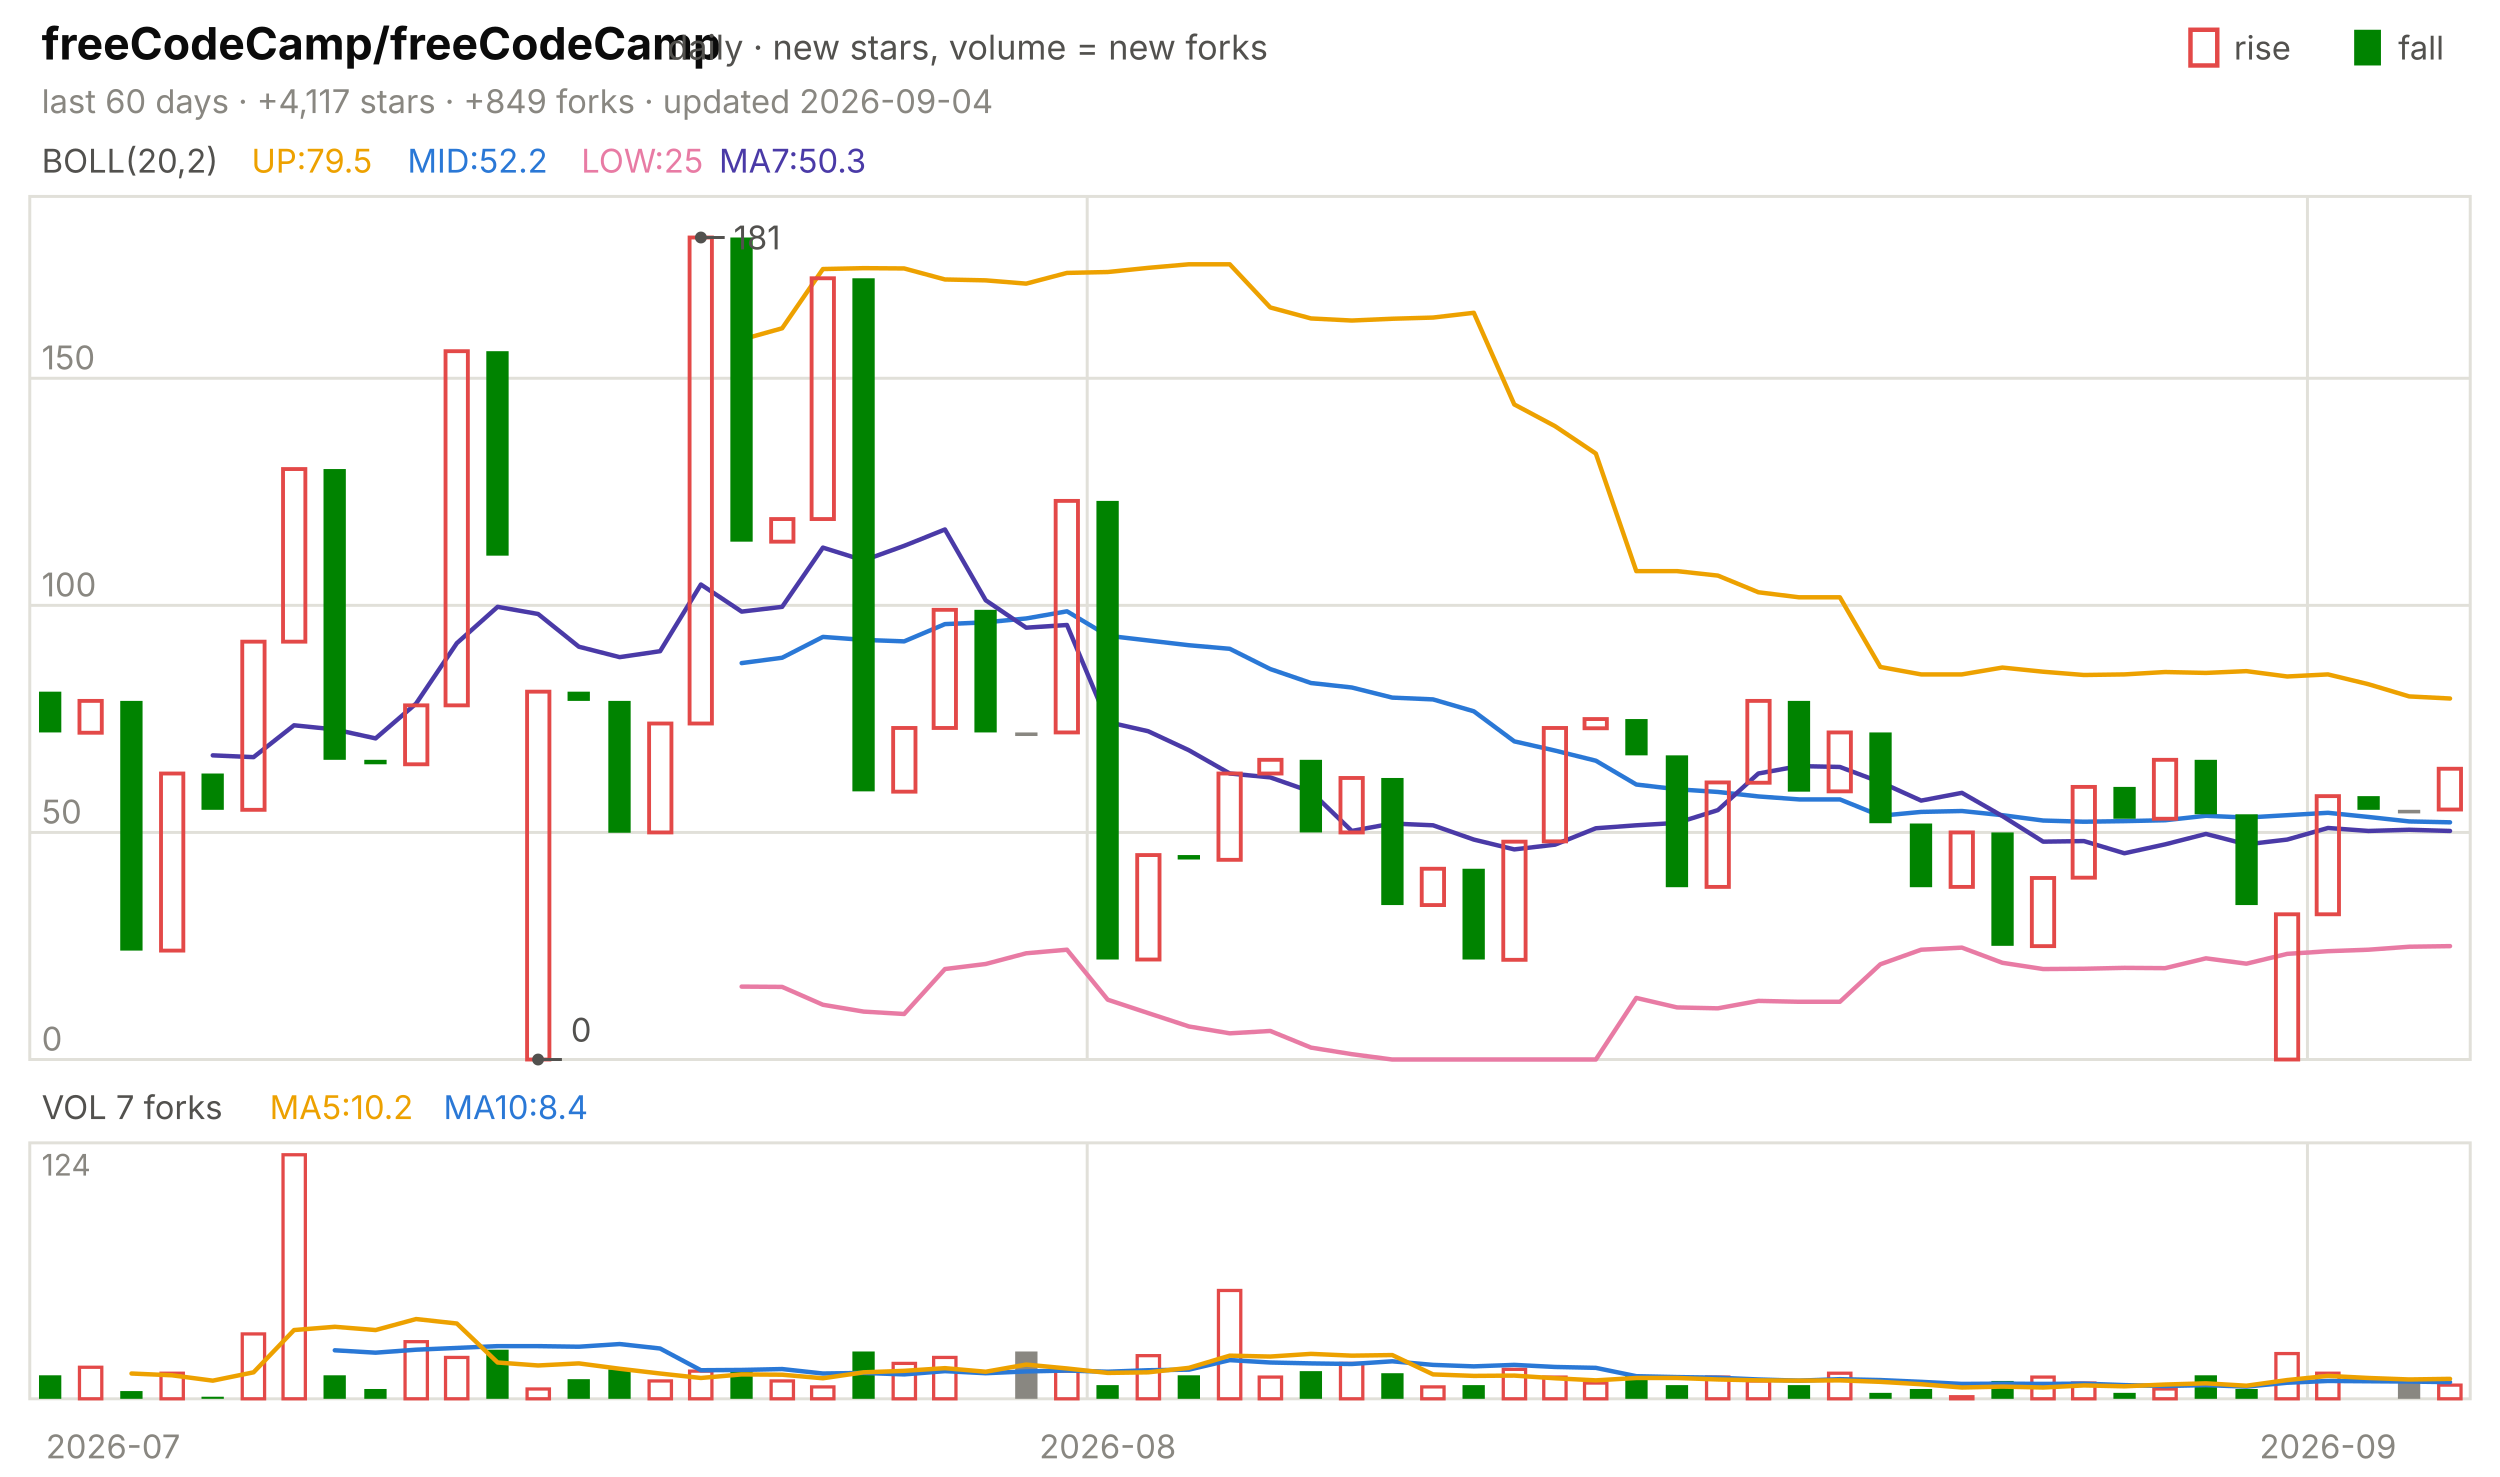
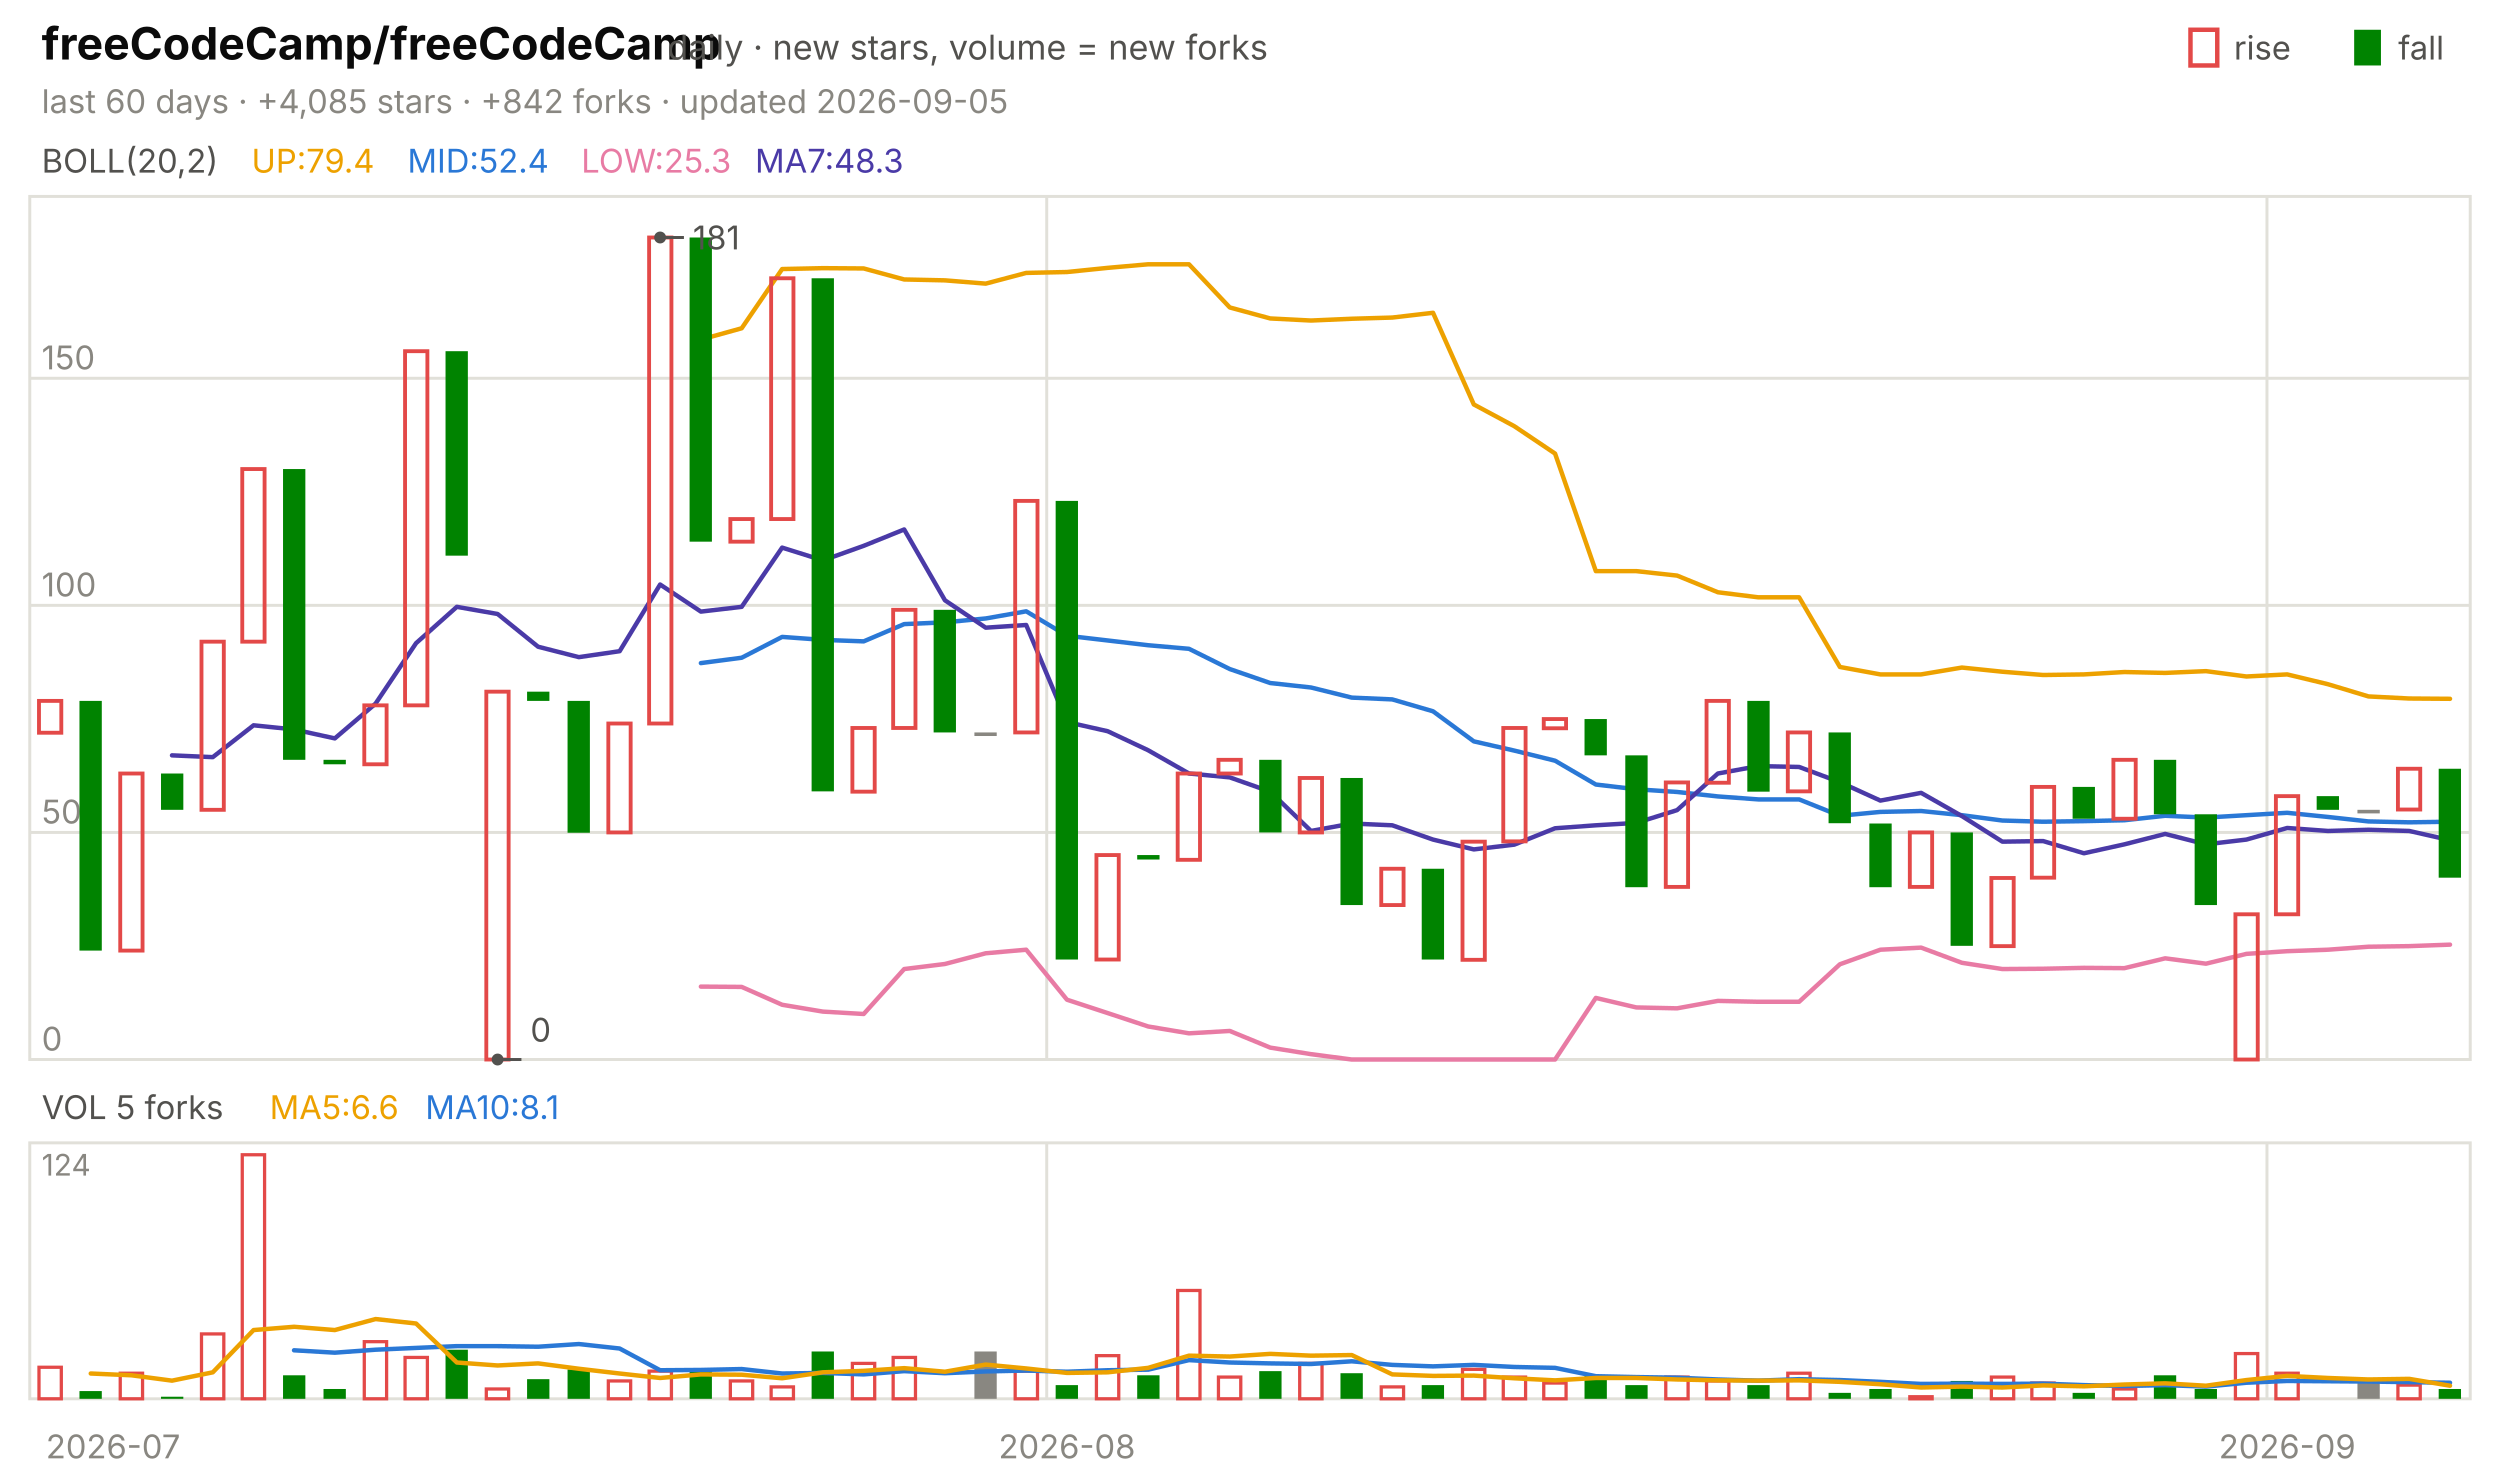
<svg xmlns="http://www.w3.org/2000/svg" viewBox="0 0 840 496" width="840" height="496" font-family="-apple-system,'Segoe UI',system-ui,sans-serif" role="img" aria-label="freeCodeCamp/freeCodeCamp candlestick chart">
  <text x="14.0" y="20.0" font-size="15" fill="#0b0b0b" font-weight="650">freeCodeCamp/freeCodeCamp</text>
  <text x="224.2" y="20.0" font-size="11.5" fill="#52514e">daily · new stars, volume = new forks</text>
  <text x="805.8" y="20.0" font-size="11.0" fill="#52514e">fall</text>
  <rect x="791" y="10" width="9" height="12" fill="#008300" />
  <text x="750.6" y="20.0" font-size="11.0" fill="#52514e">rise</text>
  <rect x="736" y="10" width="9" height="12" fill="none" stroke="#e34948" stroke-width="1.5" />
-   <text x="14.0" y="38.0" font-size="11.0" fill="#898781">last 60 days · +4,117 stars · +849 forks · updated 2026-09-04</text>
+   <text x="14.0" y="38.0" font-size="11.0" fill="#898781">last 60 days · +4,085 stars · +842 forks · updated 2026-09-05</text>
  <rect x="10" y="66" width="820" height="290" fill="none" stroke="#e1e0d9" />
  <rect x="10" y="384" width="820" height="86" fill="none" stroke="#e1e0d9" />
  <text x="38.0" y="490.0" font-size="11.0" fill="#898781" text-anchor="middle">2026-07</text>
-   <line x1="365.3" y1="66.0" x2="365.3" y2="356.0" stroke="#e1e0d9" stroke-width="1.0" />
-   <line x1="365.3" y1="384.0" x2="365.3" y2="470.0" stroke="#e1e0d9" stroke-width="1.0" />
-   <text x="372.2" y="490.0" font-size="11.0" fill="#898781" text-anchor="middle">2026-08</text>
-   <line x1="775.3" y1="66.0" x2="775.3" y2="356.0" stroke="#e1e0d9" stroke-width="1.0" />
-   <line x1="775.3" y1="384.0" x2="775.3" y2="470.0" stroke="#e1e0d9" stroke-width="1.0" />
-   <text x="782.2" y="490.0" font-size="11.0" fill="#898781" text-anchor="middle">2026-09</text>
+   <line x1="351.7" y1="66.0" x2="351.7" y2="356.0" stroke="#e1e0d9" stroke-width="1.0" />
+   <line x1="351.7" y1="384.0" x2="351.7" y2="470.0" stroke="#e1e0d9" stroke-width="1.0" />
+   <text x="358.5" y="490.0" font-size="11.0" fill="#898781" text-anchor="middle">2026-08</text>
+   <line x1="761.7" y1="66.0" x2="761.7" y2="356.0" stroke="#e1e0d9" stroke-width="1.0" />
+   <line x1="761.7" y1="384.0" x2="761.7" y2="470.0" stroke="#e1e0d9" stroke-width="1.0" />
+   <text x="768.5" y="490.0" font-size="11.0" fill="#898781" text-anchor="middle">2026-09</text>
  <text x="14.0" y="58.0" font-size="11.0" fill="#52514e">BOLL(20,2)</text>
-   <text x="84.5" y="58.0" font-size="11.0" fill="#eda100">UP:79.5</text>
-   <text x="136.9" y="58.0" font-size="11.0" fill="#2a78d6">MID:52.2</text>
-   <text x="195.3" y="58.0" font-size="11.0" fill="#e87ba4">LOW:25</text>
-   <text x="241.6" y="58.0" font-size="11.0" fill="#4a3aa7">MA7:50.3</text>
+   <text x="84.5" y="58.0" font-size="11.0" fill="#eda100">UP:79.4</text>
+   <text x="136.9" y="58.0" font-size="11.0" fill="#2a78d6">MID:52.4</text>
+   <text x="195.3" y="58.0" font-size="11.0" fill="#e87ba4">LOW:25.3</text>
+   <text x="253.7" y="58.0" font-size="11.0" fill="#4a3aa7">MA7:48.3</text>
  <line x1="10.0" y1="356.0" x2="830.0" y2="356.0" stroke="#e1e0d9" stroke-width="1.0" />
  <text x="14.0" y="353.0" font-size="11.0" fill="#898781">0</text>
  <line x1="10.0" y1="279.7" x2="830.0" y2="279.7" stroke="#e1e0d9" stroke-width="1.0" />
  <text x="14.0" y="276.7" font-size="11.0" fill="#898781">50</text>
  <line x1="10.0" y1="203.4" x2="830.0" y2="203.4" stroke="#e1e0d9" stroke-width="1.0" />
  <text x="14.0" y="200.4" font-size="11.0" fill="#898781">100</text>
  <line x1="10.0" y1="127.1" x2="830.0" y2="127.1" stroke="#e1e0d9" stroke-width="1.0" />
  <text x="14.0" y="124.1" font-size="11.0" fill="#898781">150</text>
-   <polyline points="249.2,114.1 262.8,110.3 276.5,90.4 290.2,90.1 303.8,90.2 317.5,93.9 331.2,94.2 344.8,95.3 358.5,91.7 372.2,91.4 385.8,90.0 399.5,88.8 413.2,88.8 426.8,103.3 440.5,107.0 454.2,107.7 467.8,107.1 481.5,106.7 495.2,105.1 508.8,135.9 522.5,143.2 536.2,152.4 549.8,191.9 563.5,191.9 577.2,193.4 590.8,199.0 604.5,200.7 618.2,200.7 631.8,224.1 645.5,226.6 659.2,226.6 672.8,224.3 686.5,225.7 700.2,226.8 713.8,226.6 727.5,225.8 741.2,226.1 754.8,225.5 768.5,227.3 782.2,226.6 795.8,229.9 809.5,234.0 823.2,234.7" fill="none" stroke="#eda100" stroke-width="1.5" stroke-linejoin="round" stroke-linecap="round" />
-   <polyline points="249.2,222.8 262.8,221.0 276.5,214.0 290.2,215.0 303.8,215.5 317.5,209.7 331.2,209.1 344.8,207.8 358.5,205.4 372.2,213.6 385.8,215.2 399.5,216.8 413.2,218.0 426.8,224.8 440.5,229.5 454.2,231.0 467.8,234.4 481.5,235.0 495.2,239.0 508.8,249.1 522.5,252.2 536.2,255.6 549.8,263.6 563.5,265.2 577.2,266.1 590.8,267.6 604.5,268.6 618.2,268.6 631.8,274.1 645.5,272.8 659.2,272.5 672.8,273.9 686.5,275.7 700.2,276.1 713.8,275.9 727.5,275.6 741.2,274.1 754.8,274.7 768.5,273.9 782.2,273.1 795.8,274.5 809.5,276.0 823.2,276.3" fill="none" stroke="#2a78d6" stroke-width="1.5" stroke-linejoin="round" stroke-linecap="round" />
-   <polyline points="249.2,331.5 262.8,331.6 276.5,337.6 290.2,339.9 303.8,340.7 317.5,325.6 331.2,323.9 344.8,320.3 358.5,319.1 372.2,335.9 385.8,340.4 399.5,344.9 413.2,347.2 426.8,346.4 440.5,352.0 454.2,354.2 467.8,356.0 481.5,356.0 495.2,356.0 508.8,356.0 522.5,356.0 536.2,356.0 549.8,335.3 563.5,338.5 577.2,338.8 590.8,336.3 604.5,336.6 618.2,336.6 631.8,324.0 645.5,319.1 659.2,318.4 672.8,323.5 686.5,325.6 700.2,325.5 713.8,325.2 727.5,325.3 741.2,322.0 754.8,323.8 768.5,320.5 782.2,319.6 795.8,319.1 809.5,318.1 823.2,317.9" fill="none" stroke="#e87ba4" stroke-width="1.5" stroke-linejoin="round" stroke-linecap="round" />
-   <polyline points="71.5,253.8 85.2,254.4 98.8,243.7 112.5,245.1 126.2,248.1 139.8,236.4 153.5,216.1 167.2,203.9 180.8,206.3 194.5,217.3 208.2,220.8 221.8,218.8 235.5,196.4 249.2,205.5 262.8,203.9 276.5,184.0 290.2,188.3 303.8,183.4 317.5,177.9 331.2,201.7 344.8,210.9 358.5,210.0 372.2,242.6 385.8,245.7 399.5,252.1 413.2,259.9 426.8,261.2 440.5,266.0 454.2,279.2 467.8,276.7 481.5,277.3 495.2,282.1 508.8,285.4 522.5,283.8 536.2,278.3 549.8,277.3 563.5,276.5 577.2,272.2 590.8,259.9 604.5,257.4 618.2,257.7 631.8,262.8 645.5,269.0 659.2,266.4 672.8,274.2 686.5,282.8 700.2,282.6 713.8,286.7 727.5,283.7 741.2,280.2 754.8,283.7 768.5,282.1 782.2,278.2 795.8,279.2 809.5,278.8 823.2,279.2" fill="none" stroke="#4a3aa7" stroke-width="1.5" stroke-linejoin="round" stroke-linecap="round" />
-   <rect x="13.1" y="232.4" width="7.5" height="13.7" fill="#008300" />
-   <rect x="26.7" y="235.5" width="7.5" height="10.7" fill="none" stroke="#e34948" stroke-width="1.3" />
-   <rect x="40.4" y="235.5" width="7.5" height="83.9" fill="#008300" />
-   <rect x="54.1" y="259.9" width="7.5" height="59.5" fill="none" stroke="#e34948" stroke-width="1.3" />
-   <rect x="67.7" y="259.9" width="7.5" height="12.2" fill="#008300" />
-   <rect x="81.4" y="215.6" width="7.5" height="56.5" fill="none" stroke="#e34948" stroke-width="1.3" />
-   <rect x="95.1" y="157.6" width="7.5" height="58.0" fill="none" stroke="#e34948" stroke-width="1.3" />
-   <rect x="108.7" y="157.6" width="7.5" height="97.7" fill="#008300" />
-   <rect x="122.4" y="255.3" width="7.5" height="1.5" fill="#008300" />
-   <rect x="136.1" y="237.0" width="7.5" height="19.8" fill="none" stroke="#e34948" stroke-width="1.3" />
-   <rect x="149.7" y="118.0" width="7.5" height="119.0" fill="none" stroke="#e34948" stroke-width="1.3" />
-   <rect x="163.4" y="118.0" width="7.5" height="68.7" fill="#008300" />
-   <rect x="177.1" y="232.4" width="7.5" height="123.6" fill="none" stroke="#e34948" stroke-width="1.3" />
-   <rect x="190.7" y="232.4" width="7.5" height="3.1" fill="#008300" />
-   <rect x="204.4" y="235.5" width="7.5" height="44.3" fill="#008300" />
-   <rect x="218.1" y="243.1" width="7.5" height="36.6" fill="none" stroke="#e34948" stroke-width="1.3" />
-   <rect x="231.7" y="79.8" width="7.5" height="163.3" fill="none" stroke="#e34948" stroke-width="1.3" />
-   <rect x="245.4" y="79.8" width="7.5" height="102.2" fill="#008300" />
-   <rect x="259.1" y="174.4" width="7.5" height="7.6" fill="none" stroke="#e34948" stroke-width="1.3" />
-   <rect x="272.7" y="93.5" width="7.5" height="80.9" fill="none" stroke="#e34948" stroke-width="1.3" />
-   <rect x="286.4" y="93.5" width="7.5" height="172.4" fill="#008300" />
-   <rect x="300.1" y="244.6" width="7.5" height="21.4" fill="none" stroke="#e34948" stroke-width="1.3" />
-   <rect x="313.7" y="204.9" width="7.5" height="39.7" fill="none" stroke="#e34948" stroke-width="1.3" />
-   <rect x="327.4" y="204.9" width="7.5" height="41.2" fill="#008300" />
-   <rect x="341.1" y="246.1" width="7.5" height="1.2" fill="#898781" />
-   <rect x="354.7" y="168.3" width="7.5" height="77.8" fill="none" stroke="#e34948" stroke-width="1.3" />
-   <rect x="368.4" y="168.3" width="7.5" height="154.1" fill="#008300" />
-   <rect x="382.1" y="287.3" width="7.5" height="35.1" fill="none" stroke="#e34948" stroke-width="1.3" />
-   <rect x="395.7" y="287.3" width="7.5" height="1.5" fill="#008300" />
-   <rect x="409.4" y="259.9" width="7.5" height="29.0" fill="none" stroke="#e34948" stroke-width="1.3" />
-   <rect x="423.1" y="255.3" width="7.5" height="4.6" fill="none" stroke="#e34948" stroke-width="1.3" />
-   <rect x="436.7" y="255.3" width="7.5" height="24.4" fill="#008300" />
-   <rect x="450.4" y="261.4" width="7.5" height="18.3" fill="none" stroke="#e34948" stroke-width="1.3" />
-   <rect x="464.1" y="261.4" width="7.5" height="42.7" fill="#008300" />
-   <rect x="477.7" y="291.9" width="7.5" height="12.2" fill="none" stroke="#e34948" stroke-width="1.3" />
-   <rect x="491.4" y="291.9" width="7.5" height="30.5" fill="#008300" />
-   <rect x="505.1" y="282.8" width="7.5" height="39.7" fill="none" stroke="#e34948" stroke-width="1.3" />
-   <rect x="518.7" y="244.6" width="7.5" height="38.1" fill="none" stroke="#e34948" stroke-width="1.3" />
-   <rect x="532.4" y="241.6" width="7.5" height="3.1" fill="none" stroke="#e34948" stroke-width="1.3" />
-   <rect x="546.1" y="241.6" width="7.5" height="12.2" fill="#008300" />
-   <rect x="559.7" y="253.8" width="7.5" height="44.3" fill="#008300" />
-   <rect x="573.4" y="262.9" width="7.5" height="35.1" fill="none" stroke="#e34948" stroke-width="1.3" />
-   <rect x="587.1" y="235.5" width="7.5" height="27.5" fill="none" stroke="#e34948" stroke-width="1.3" />
-   <rect x="600.7" y="235.5" width="7.5" height="30.5" fill="#008300" />
-   <rect x="614.4" y="246.1" width="7.5" height="19.8" fill="none" stroke="#e34948" stroke-width="1.3" />
-   <rect x="628.1" y="246.1" width="7.5" height="30.5" fill="#008300" />
-   <rect x="641.7" y="276.7" width="7.5" height="21.4" fill="#008300" />
-   <rect x="655.4" y="279.7" width="7.5" height="18.3" fill="none" stroke="#e34948" stroke-width="1.3" />
-   <rect x="669.1" y="279.7" width="7.5" height="38.1" fill="#008300" />
-   <rect x="682.7" y="295.0" width="7.5" height="22.9" fill="none" stroke="#e34948" stroke-width="1.3" />
-   <rect x="696.4" y="264.4" width="7.5" height="30.5" fill="none" stroke="#e34948" stroke-width="1.3" />
-   <rect x="710.1" y="264.4" width="7.5" height="10.7" fill="#008300" />
-   <rect x="723.7" y="255.3" width="7.5" height="19.8" fill="none" stroke="#e34948" stroke-width="1.3" />
-   <rect x="737.4" y="255.3" width="7.5" height="18.3" fill="#008300" />
-   <rect x="751.1" y="273.6" width="7.5" height="30.5" fill="#008300" />
-   <rect x="764.7" y="307.2" width="7.5" height="48.8" fill="none" stroke="#e34948" stroke-width="1.3" />
-   <rect x="778.4" y="267.5" width="7.5" height="39.7" fill="none" stroke="#e34948" stroke-width="1.3" />
-   <rect x="792.1" y="267.5" width="7.5" height="4.6" fill="#008300" />
-   <rect x="805.7" y="272.1" width="7.5" height="1.2" fill="#898781" />
-   <rect x="819.4" y="258.3" width="7.5" height="13.7" fill="none" stroke="#e34948" stroke-width="1.3" />
-   <circle cx="235.5" cy="79.8" r="2" fill="#52514e" />
-   <line x1="235.5" y1="79.8" x2="243.5" y2="79.8" stroke="#52514e" stroke-width="1.0" />
-   <text x="246.5" y="83.8" font-size="11.0" fill="#52514e">181</text>
-   <circle cx="180.8" cy="356.0" r="2" fill="#52514e" />
-   <line x1="180.8" y1="356.0" x2="188.8" y2="356.0" stroke="#52514e" stroke-width="1.0" />
-   <text x="191.8" y="350.0" font-size="11.0" fill="#52514e">0</text>
-   <text x="14.0" y="376.0" font-size="11.0" fill="#52514e">VOL 7 forks</text>
-   <text x="90.6" y="376.0" font-size="11.0" fill="#eda100">MA5:10.2</text>
-   <text x="149.0" y="376.0" font-size="11.0" fill="#2a78d6">MA10:8.4</text>
+   <polyline points="235.5,114.1 249.2,110.3 262.8,90.4 276.5,90.1 290.2,90.2 303.8,93.9 317.5,94.2 331.2,95.3 344.8,91.7 358.5,91.4 372.2,90.0 385.8,88.8 399.5,88.8 413.2,103.3 426.8,107.0 440.5,107.7 454.2,107.1 467.8,106.7 481.5,105.1 495.2,135.9 508.8,143.2 522.5,152.4 536.2,191.9 549.8,191.9 563.5,193.4 577.2,199.0 590.8,200.7 604.5,200.7 618.2,224.1 631.8,226.6 645.5,226.6 659.2,224.3 672.8,225.7 686.5,226.8 700.2,226.6 713.8,225.8 727.5,226.1 741.2,225.5 754.8,227.3 768.5,226.6 782.2,229.9 795.8,234.0 809.5,234.7 823.2,234.8" fill="none" stroke="#eda100" stroke-width="1.5" stroke-linejoin="round" stroke-linecap="round" />
+   <polyline points="235.5,222.8 249.2,221.0 262.8,214.0 276.5,215.0 290.2,215.5 303.8,209.7 317.5,209.1 331.2,207.8 344.8,205.4 358.5,213.6 372.2,215.2 385.8,216.8 399.5,218.0 413.2,224.8 426.8,229.5 440.5,231.0 454.2,234.4 467.8,235.0 481.5,239.0 495.2,249.1 508.8,252.2 522.5,255.6 536.2,263.6 549.8,265.2 563.5,266.1 577.2,267.6 590.8,268.6 604.5,268.6 618.2,274.1 631.8,272.8 645.5,272.5 659.2,273.9 672.8,275.7 686.5,276.1 700.2,275.9 713.8,275.6 727.5,274.1 741.2,274.7 754.8,273.9 768.5,273.1 782.2,274.5 795.8,276.0 809.5,276.3 823.2,276.1" fill="none" stroke="#2a78d6" stroke-width="1.5" stroke-linejoin="round" stroke-linecap="round" />
+   <polyline points="235.5,331.5 249.2,331.6 262.8,337.6 276.5,339.9 290.2,340.7 303.8,325.6 317.5,323.9 331.2,320.3 344.8,319.1 358.5,335.9 372.2,340.4 385.8,344.9 399.5,347.2 413.2,346.4 426.8,352.0 440.5,354.2 454.2,356.0 467.8,356.0 481.5,356.0 495.2,356.0 508.8,356.0 522.5,356.0 536.2,335.3 549.8,338.5 563.5,338.8 577.2,336.3 590.8,336.6 604.5,336.6 618.2,324.0 631.8,319.1 645.5,318.4 659.2,323.5 672.8,325.6 686.5,325.5 700.2,325.2 713.8,325.3 727.5,322.0 741.2,323.8 754.8,320.5 768.5,319.6 782.2,319.1 795.8,318.1 809.5,317.9 823.2,317.4" fill="none" stroke="#e87ba4" stroke-width="1.5" stroke-linejoin="round" stroke-linecap="round" />
+   <polyline points="57.8,253.8 71.5,254.4 85.2,243.7 98.8,245.1 112.5,248.1 126.2,236.4 139.8,216.1 153.5,203.9 167.2,206.3 180.8,217.3 194.5,220.8 208.2,218.8 221.8,196.4 235.5,205.5 249.2,203.9 262.8,184.0 276.5,188.3 290.2,183.4 303.8,177.9 317.5,201.7 331.2,210.9 344.8,210.0 358.5,242.6 372.2,245.7 385.8,252.1 399.5,259.9 413.2,261.2 426.8,266.0 440.5,279.2 454.2,276.7 467.8,277.3 481.5,282.1 495.2,285.4 508.8,283.8 522.5,278.3 536.2,277.3 549.8,276.5 563.5,272.2 577.2,259.9 590.8,257.4 604.5,257.7 618.2,262.8 631.8,269.0 645.5,266.4 659.2,274.2 672.8,282.8 686.5,282.6 700.2,286.7 713.8,283.7 727.5,280.2 741.2,283.7 754.8,282.1 768.5,278.2 782.2,279.2 795.8,278.8 809.5,279.2 823.2,282.3" fill="none" stroke="#4a3aa7" stroke-width="1.5" stroke-linejoin="round" stroke-linecap="round" />
+   <rect x="13.1" y="235.5" width="7.5" height="10.7" fill="none" stroke="#e34948" stroke-width="1.3" />
+   <rect x="26.7" y="235.5" width="7.5" height="83.9" fill="#008300" />
+   <rect x="40.4" y="259.9" width="7.5" height="59.5" fill="none" stroke="#e34948" stroke-width="1.3" />
+   <rect x="54.1" y="259.9" width="7.5" height="12.2" fill="#008300" />
+   <rect x="67.7" y="215.6" width="7.5" height="56.5" fill="none" stroke="#e34948" stroke-width="1.3" />
+   <rect x="81.4" y="157.6" width="7.5" height="58.0" fill="none" stroke="#e34948" stroke-width="1.3" />
+   <rect x="95.1" y="157.6" width="7.5" height="97.7" fill="#008300" />
+   <rect x="108.7" y="255.3" width="7.5" height="1.5" fill="#008300" />
+   <rect x="122.4" y="237.0" width="7.5" height="19.8" fill="none" stroke="#e34948" stroke-width="1.3" />
+   <rect x="136.1" y="118.0" width="7.5" height="119.0" fill="none" stroke="#e34948" stroke-width="1.3" />
+   <rect x="149.7" y="118.0" width="7.5" height="68.7" fill="#008300" />
+   <rect x="163.4" y="232.4" width="7.5" height="123.6" fill="none" stroke="#e34948" stroke-width="1.3" />
+   <rect x="177.1" y="232.4" width="7.5" height="3.1" fill="#008300" />
+   <rect x="190.7" y="235.5" width="7.5" height="44.3" fill="#008300" />
+   <rect x="204.4" y="243.1" width="7.5" height="36.6" fill="none" stroke="#e34948" stroke-width="1.3" />
+   <rect x="218.1" y="79.8" width="7.5" height="163.3" fill="none" stroke="#e34948" stroke-width="1.3" />
+   <rect x="231.7" y="79.8" width="7.5" height="102.2" fill="#008300" />
+   <rect x="245.4" y="174.4" width="7.5" height="7.6" fill="none" stroke="#e34948" stroke-width="1.3" />
+   <rect x="259.1" y="93.5" width="7.5" height="80.9" fill="none" stroke="#e34948" stroke-width="1.3" />
+   <rect x="272.7" y="93.5" width="7.5" height="172.4" fill="#008300" />
+   <rect x="286.4" y="244.6" width="7.5" height="21.4" fill="none" stroke="#e34948" stroke-width="1.3" />
+   <rect x="300.1" y="204.9" width="7.5" height="39.7" fill="none" stroke="#e34948" stroke-width="1.3" />
+   <rect x="313.7" y="204.9" width="7.5" height="41.2" fill="#008300" />
+   <rect x="327.4" y="246.1" width="7.5" height="1.2" fill="#898781" />
+   <rect x="341.1" y="168.3" width="7.5" height="77.8" fill="none" stroke="#e34948" stroke-width="1.3" />
+   <rect x="354.7" y="168.3" width="7.5" height="154.1" fill="#008300" />
+   <rect x="368.4" y="287.3" width="7.5" height="35.1" fill="none" stroke="#e34948" stroke-width="1.3" />
+   <rect x="382.1" y="287.3" width="7.5" height="1.5" fill="#008300" />
+   <rect x="395.7" y="259.9" width="7.5" height="29.0" fill="none" stroke="#e34948" stroke-width="1.3" />
+   <rect x="409.4" y="255.3" width="7.5" height="4.6" fill="none" stroke="#e34948" stroke-width="1.3" />
+   <rect x="423.1" y="255.3" width="7.5" height="24.4" fill="#008300" />
+   <rect x="436.7" y="261.4" width="7.5" height="18.3" fill="none" stroke="#e34948" stroke-width="1.3" />
+   <rect x="450.4" y="261.4" width="7.5" height="42.7" fill="#008300" />
+   <rect x="464.1" y="291.9" width="7.5" height="12.2" fill="none" stroke="#e34948" stroke-width="1.3" />
+   <rect x="477.7" y="291.9" width="7.5" height="30.5" fill="#008300" />
+   <rect x="491.4" y="282.8" width="7.5" height="39.7" fill="none" stroke="#e34948" stroke-width="1.3" />
+   <rect x="505.1" y="244.6" width="7.5" height="38.1" fill="none" stroke="#e34948" stroke-width="1.3" />
+   <rect x="518.7" y="241.6" width="7.5" height="3.1" fill="none" stroke="#e34948" stroke-width="1.3" />
+   <rect x="532.4" y="241.6" width="7.5" height="12.2" fill="#008300" />
+   <rect x="546.1" y="253.8" width="7.5" height="44.3" fill="#008300" />
+   <rect x="559.7" y="262.9" width="7.5" height="35.1" fill="none" stroke="#e34948" stroke-width="1.3" />
+   <rect x="573.4" y="235.5" width="7.5" height="27.5" fill="none" stroke="#e34948" stroke-width="1.3" />
+   <rect x="587.1" y="235.5" width="7.5" height="30.5" fill="#008300" />
+   <rect x="600.7" y="246.1" width="7.5" height="19.8" fill="none" stroke="#e34948" stroke-width="1.3" />
+   <rect x="614.4" y="246.1" width="7.5" height="30.5" fill="#008300" />
+   <rect x="628.1" y="276.7" width="7.5" height="21.4" fill="#008300" />
+   <rect x="641.7" y="279.7" width="7.5" height="18.3" fill="none" stroke="#e34948" stroke-width="1.3" />
+   <rect x="655.4" y="279.7" width="7.5" height="38.1" fill="#008300" />
+   <rect x="669.1" y="295.0" width="7.5" height="22.9" fill="none" stroke="#e34948" stroke-width="1.3" />
+   <rect x="682.7" y="264.4" width="7.5" height="30.5" fill="none" stroke="#e34948" stroke-width="1.3" />
+   <rect x="696.4" y="264.4" width="7.5" height="10.7" fill="#008300" />
+   <rect x="710.1" y="255.3" width="7.5" height="19.8" fill="none" stroke="#e34948" stroke-width="1.3" />
+   <rect x="723.7" y="255.3" width="7.5" height="18.3" fill="#008300" />
+   <rect x="737.4" y="273.6" width="7.5" height="30.5" fill="#008300" />
+   <rect x="751.1" y="307.2" width="7.5" height="48.8" fill="none" stroke="#e34948" stroke-width="1.3" />
+   <rect x="764.7" y="267.5" width="7.5" height="39.7" fill="none" stroke="#e34948" stroke-width="1.3" />
+   <rect x="778.4" y="267.5" width="7.5" height="4.6" fill="#008300" />
+   <rect x="792.1" y="272.1" width="7.5" height="1.2" fill="#898781" />
+   <rect x="805.7" y="258.3" width="7.5" height="13.7" fill="none" stroke="#e34948" stroke-width="1.3" />
+   <rect x="819.4" y="258.3" width="7.5" height="36.6" fill="#008300" />
+   <circle cx="221.8" cy="79.8" r="2" fill="#52514e" />
+   <line x1="221.8" y1="79.8" x2="229.8" y2="79.8" stroke="#52514e" stroke-width="1.0" />
+   <text x="232.8" y="83.8" font-size="11.0" fill="#52514e">181</text>
+   <circle cx="167.2" cy="356.0" r="2" fill="#52514e" />
+   <line x1="167.2" y1="356.0" x2="175.2" y2="356.0" stroke="#52514e" stroke-width="1.0" />
+   <text x="178.2" y="350.0" font-size="11.0" fill="#52514e">0</text>
+   <text x="14.0" y="376.0" font-size="11.0" fill="#52514e">VOL 5 forks</text>
+   <text x="90.6" y="376.0" font-size="11.0" fill="#eda100">MA5:6.6</text>
+   <text x="142.9" y="376.0" font-size="11.0" fill="#2a78d6">MA10:8.1</text>
  <text x="14.0" y="395.0" font-size="10" fill="#898781">124</text>
-   <rect x="13.1" y="462.1" width="7.5" height="7.9" fill="#008300" />
-   <rect x="26.7" y="459.4" width="7.5" height="10.6" fill="none" stroke="#e34948" stroke-width="1.1" />
-   <rect x="40.4" y="467.4" width="7.5" height="2.6" fill="#008300" />
-   <rect x="54.1" y="461.4" width="7.5" height="8.6" fill="none" stroke="#e34948" stroke-width="1.1" />
-   <rect x="67.7" y="469.3" width="7.5" height="0.7" fill="#008300" />
-   <rect x="81.4" y="448.2" width="7.5" height="21.8" fill="none" stroke="#e34948" stroke-width="1.1" />
-   <rect x="95.1" y="388.0" width="7.5" height="82.0" fill="none" stroke="#e34948" stroke-width="1.1" />
-   <rect x="108.7" y="462.1" width="7.5" height="7.9" fill="#008300" />
-   <rect x="122.4" y="466.7" width="7.5" height="3.3" fill="#008300" />
-   <rect x="136.1" y="450.8" width="7.5" height="19.2" fill="none" stroke="#e34948" stroke-width="1.1" />
-   <rect x="149.7" y="456.1" width="7.5" height="13.9" fill="none" stroke="#e34948" stroke-width="1.1" />
-   <rect x="163.4" y="453.5" width="7.5" height="16.5" fill="#008300" />
-   <rect x="177.1" y="466.7" width="7.5" height="3.3" fill="none" stroke="#e34948" stroke-width="1.1" />
-   <rect x="190.7" y="463.4" width="7.5" height="6.6" fill="#008300" />
-   <rect x="204.4" y="460.1" width="7.5" height="9.9" fill="#008300" />
-   <rect x="218.1" y="464.0" width="7.5" height="6.0" fill="none" stroke="#e34948" stroke-width="1.1" />
-   <rect x="231.7" y="460.7" width="7.5" height="9.3" fill="none" stroke="#e34948" stroke-width="1.1" />
-   <rect x="245.4" y="460.7" width="7.5" height="9.3" fill="#008300" />
-   <rect x="259.1" y="464.0" width="7.5" height="6.0" fill="none" stroke="#e34948" stroke-width="1.1" />
-   <rect x="272.7" y="466.0" width="7.5" height="4.0" fill="none" stroke="#e34948" stroke-width="1.1" />
-   <rect x="286.4" y="454.1" width="7.5" height="15.9" fill="#008300" />
-   <rect x="300.1" y="458.1" width="7.5" height="11.9" fill="none" stroke="#e34948" stroke-width="1.1" />
-   <rect x="313.7" y="456.1" width="7.5" height="13.9" fill="none" stroke="#e34948" stroke-width="1.1" />
-   <rect x="341.1" y="454.1" width="7.5" height="15.9" fill="#898781" />
-   <rect x="354.7" y="460.7" width="7.5" height="9.3" fill="none" stroke="#e34948" stroke-width="1.1" />
-   <rect x="368.4" y="465.4" width="7.5" height="4.6" fill="#008300" />
-   <rect x="382.1" y="455.5" width="7.5" height="14.5" fill="none" stroke="#e34948" stroke-width="1.1" />
-   <rect x="395.7" y="462.1" width="7.5" height="7.9" fill="#008300" />
-   <rect x="409.4" y="433.6" width="7.5" height="36.4" fill="none" stroke="#e34948" stroke-width="1.1" />
-   <rect x="423.1" y="462.7" width="7.5" height="7.3" fill="none" stroke="#e34948" stroke-width="1.1" />
-   <rect x="436.7" y="460.7" width="7.5" height="9.3" fill="#008300" />
-   <rect x="450.4" y="458.1" width="7.5" height="11.9" fill="none" stroke="#e34948" stroke-width="1.1" />
-   <rect x="464.1" y="461.4" width="7.5" height="8.6" fill="#008300" />
-   <rect x="477.7" y="466.0" width="7.5" height="4.0" fill="none" stroke="#e34948" stroke-width="1.1" />
-   <rect x="491.4" y="465.4" width="7.5" height="4.6" fill="#008300" />
-   <rect x="505.1" y="460.1" width="7.5" height="9.9" fill="none" stroke="#e34948" stroke-width="1.1" />
-   <rect x="518.7" y="462.7" width="7.5" height="7.3" fill="none" stroke="#e34948" stroke-width="1.1" />
-   <rect x="532.4" y="464.7" width="7.5" height="5.3" fill="none" stroke="#e34948" stroke-width="1.1" />
-   <rect x="546.1" y="462.1" width="7.5" height="7.9" fill="#008300" />
-   <rect x="559.7" y="465.4" width="7.5" height="4.6" fill="#008300" />
-   <rect x="573.4" y="462.7" width="7.5" height="7.3" fill="none" stroke="#e34948" stroke-width="1.1" />
-   <rect x="587.1" y="464.0" width="7.5" height="6.0" fill="none" stroke="#e34948" stroke-width="1.1" />
-   <rect x="600.7" y="465.4" width="7.5" height="4.6" fill="#008300" />
-   <rect x="614.4" y="461.4" width="7.5" height="8.6" fill="none" stroke="#e34948" stroke-width="1.1" />
-   <rect x="628.1" y="468.0" width="7.5" height="2.0" fill="#008300" />
-   <rect x="641.7" y="466.7" width="7.5" height="3.3" fill="#008300" />
-   <rect x="655.4" y="469.3" width="7.5" height="0.7" fill="none" stroke="#e34948" stroke-width="1.1" />
-   <rect x="669.1" y="464.0" width="7.5" height="6.0" fill="#008300" />
-   <rect x="682.7" y="462.7" width="7.5" height="7.3" fill="none" stroke="#e34948" stroke-width="1.1" />
-   <rect x="696.4" y="464.7" width="7.5" height="5.3" fill="none" stroke="#e34948" stroke-width="1.1" />
-   <rect x="710.1" y="468.0" width="7.5" height="2.0" fill="#008300" />
-   <rect x="723.7" y="466.7" width="7.5" height="3.3" fill="none" stroke="#e34948" stroke-width="1.1" />
-   <rect x="737.4" y="462.1" width="7.5" height="7.9" fill="#008300" />
-   <rect x="751.1" y="466.7" width="7.5" height="3.3" fill="#008300" />
-   <rect x="764.7" y="454.8" width="7.5" height="15.2" fill="none" stroke="#e34948" stroke-width="1.1" />
-   <rect x="778.4" y="461.4" width="7.5" height="8.6" fill="none" stroke="#e34948" stroke-width="1.1" />
-   <rect x="805.7" y="464.7" width="7.5" height="5.3" fill="#898781" />
-   <rect x="819.4" y="465.4" width="7.5" height="4.6" fill="none" stroke="#e34948" stroke-width="1.1" />
-   <polyline points="112.5,453.7 126.2,454.5 139.8,453.5 153.5,452.9 167.2,452.3 180.8,452.3 194.5,452.5 208.2,451.6 221.8,453.1 235.5,460.4 249.2,460.3 262.8,460.0 276.5,461.5 290.2,461.3 303.8,461.8 317.5,460.7 331.2,461.4 344.8,460.8 358.5,460.5 372.2,460.9 385.8,460.4 399.5,460.2 413.2,457.0 426.8,457.8 440.5,458.1 454.2,458.3 467.8,457.4 481.5,458.6 495.2,459.1 508.8,458.6 522.5,459.3 536.2,459.6 549.8,462.4 563.5,462.7 577.2,462.9 590.8,463.5 604.5,463.9 618.2,463.4 631.8,463.7 645.5,464.3 659.2,465.0 672.8,464.9 686.5,465.0 700.2,464.9 713.8,465.4 727.5,465.7 741.2,465.4 754.8,465.9 768.5,464.6 782.2,464.0 795.8,464.1 809.5,464.2 823.2,464.4" fill="none" stroke="#2a78d6" stroke-width="1.5" stroke-linejoin="round" stroke-linecap="round" />
-   <polyline points="44.2,461.5 57.8,462.1 71.5,463.9 85.2,461.1 98.8,446.9 112.5,445.8 126.2,446.9 139.8,443.2 153.5,444.7 167.2,457.8 180.8,458.8 194.5,458.1 208.2,459.9 221.8,461.5 235.5,463.0 249.2,461.8 262.8,461.9 276.5,463.1 290.2,461.1 303.8,460.6 317.5,459.7 331.2,460.9 344.8,458.5 358.5,459.8 372.2,461.3 385.8,461.1 399.5,459.6 413.2,455.5 426.8,455.8 440.5,454.9 454.2,455.5 467.8,455.3 481.5,461.8 495.2,462.3 508.8,462.2 522.5,463.1 536.2,463.8 549.8,463.0 563.5,463.0 577.2,463.5 590.8,463.8 604.5,463.9 618.2,463.8 631.8,464.3 645.5,465.1 659.2,466.2 672.8,465.9 686.5,466.2 700.2,465.5 713.8,465.8 727.5,465.2 741.2,464.8 754.8,465.6 768.5,463.7 782.2,462.3 795.8,463.0 809.5,463.5 823.2,463.3" fill="none" stroke="#eda100" stroke-width="1.5" stroke-linejoin="round" stroke-linecap="round" />
+   <rect x="13.1" y="459.4" width="7.5" height="10.6" fill="none" stroke="#e34948" stroke-width="1.1" />
+   <rect x="26.7" y="467.4" width="7.5" height="2.6" fill="#008300" />
+   <rect x="40.4" y="461.4" width="7.5" height="8.6" fill="none" stroke="#e34948" stroke-width="1.1" />
+   <rect x="54.1" y="469.3" width="7.5" height="0.7" fill="#008300" />
+   <rect x="67.7" y="448.2" width="7.5" height="21.8" fill="none" stroke="#e34948" stroke-width="1.1" />
+   <rect x="81.4" y="388.0" width="7.5" height="82.0" fill="none" stroke="#e34948" stroke-width="1.1" />
+   <rect x="95.1" y="462.1" width="7.5" height="7.9" fill="#008300" />
+   <rect x="108.7" y="466.7" width="7.5" height="3.3" fill="#008300" />
+   <rect x="122.4" y="450.8" width="7.5" height="19.2" fill="none" stroke="#e34948" stroke-width="1.1" />
+   <rect x="136.1" y="456.1" width="7.5" height="13.9" fill="none" stroke="#e34948" stroke-width="1.1" />
+   <rect x="149.7" y="453.5" width="7.5" height="16.5" fill="#008300" />
+   <rect x="163.4" y="466.7" width="7.5" height="3.3" fill="none" stroke="#e34948" stroke-width="1.1" />
+   <rect x="177.1" y="463.4" width="7.5" height="6.6" fill="#008300" />
+   <rect x="190.7" y="460.1" width="7.5" height="9.9" fill="#008300" />
+   <rect x="204.4" y="464.0" width="7.5" height="6.0" fill="none" stroke="#e34948" stroke-width="1.1" />
+   <rect x="218.1" y="460.7" width="7.5" height="9.3" fill="none" stroke="#e34948" stroke-width="1.1" />
+   <rect x="231.7" y="460.7" width="7.5" height="9.3" fill="#008300" />
+   <rect x="245.4" y="464.0" width="7.5" height="6.0" fill="none" stroke="#e34948" stroke-width="1.1" />
+   <rect x="259.1" y="466.0" width="7.5" height="4.0" fill="none" stroke="#e34948" stroke-width="1.1" />
+   <rect x="272.7" y="454.1" width="7.5" height="15.9" fill="#008300" />
+   <rect x="286.4" y="458.1" width="7.5" height="11.9" fill="none" stroke="#e34948" stroke-width="1.1" />
+   <rect x="300.1" y="456.1" width="7.5" height="13.9" fill="none" stroke="#e34948" stroke-width="1.1" />
+   <rect x="327.4" y="454.1" width="7.5" height="15.9" fill="#898781" />
+   <rect x="341.1" y="460.7" width="7.5" height="9.3" fill="none" stroke="#e34948" stroke-width="1.1" />
+   <rect x="354.7" y="465.4" width="7.5" height="4.6" fill="#008300" />
+   <rect x="368.4" y="455.5" width="7.5" height="14.5" fill="none" stroke="#e34948" stroke-width="1.1" />
+   <rect x="382.1" y="462.1" width="7.5" height="7.9" fill="#008300" />
+   <rect x="395.7" y="433.6" width="7.5" height="36.4" fill="none" stroke="#e34948" stroke-width="1.1" />
+   <rect x="409.4" y="462.7" width="7.5" height="7.3" fill="none" stroke="#e34948" stroke-width="1.1" />
+   <rect x="423.1" y="460.7" width="7.5" height="9.3" fill="#008300" />
+   <rect x="436.7" y="458.1" width="7.5" height="11.9" fill="none" stroke="#e34948" stroke-width="1.1" />
+   <rect x="450.4" y="461.4" width="7.5" height="8.6" fill="#008300" />
+   <rect x="464.1" y="466.0" width="7.5" height="4.0" fill="none" stroke="#e34948" stroke-width="1.1" />
+   <rect x="477.7" y="465.4" width="7.5" height="4.6" fill="#008300" />
+   <rect x="491.4" y="460.1" width="7.5" height="9.9" fill="none" stroke="#e34948" stroke-width="1.1" />
+   <rect x="505.1" y="462.7" width="7.5" height="7.3" fill="none" stroke="#e34948" stroke-width="1.1" />
+   <rect x="518.7" y="464.7" width="7.5" height="5.3" fill="none" stroke="#e34948" stroke-width="1.1" />
+   <rect x="532.4" y="462.1" width="7.5" height="7.9" fill="#008300" />
+   <rect x="546.1" y="465.4" width="7.5" height="4.6" fill="#008300" />
+   <rect x="559.7" y="462.7" width="7.5" height="7.3" fill="none" stroke="#e34948" stroke-width="1.1" />
+   <rect x="573.4" y="464.0" width="7.5" height="6.0" fill="none" stroke="#e34948" stroke-width="1.1" />
+   <rect x="587.1" y="465.4" width="7.5" height="4.6" fill="#008300" />
+   <rect x="600.7" y="461.4" width="7.5" height="8.6" fill="none" stroke="#e34948" stroke-width="1.1" />
+   <rect x="614.4" y="468.0" width="7.5" height="2.0" fill="#008300" />
+   <rect x="628.1" y="466.7" width="7.5" height="3.3" fill="#008300" />
+   <rect x="641.7" y="469.3" width="7.5" height="0.7" fill="none" stroke="#e34948" stroke-width="1.1" />
+   <rect x="655.4" y="464.0" width="7.5" height="6.0" fill="#008300" />
+   <rect x="669.1" y="462.7" width="7.5" height="7.3" fill="none" stroke="#e34948" stroke-width="1.1" />
+   <rect x="682.7" y="464.7" width="7.5" height="5.3" fill="none" stroke="#e34948" stroke-width="1.1" />
+   <rect x="696.4" y="468.0" width="7.5" height="2.0" fill="#008300" />
+   <rect x="710.1" y="466.7" width="7.5" height="3.3" fill="none" stroke="#e34948" stroke-width="1.1" />
+   <rect x="723.7" y="462.1" width="7.5" height="7.9" fill="#008300" />
+   <rect x="737.4" y="466.7" width="7.5" height="3.3" fill="#008300" />
+   <rect x="751.1" y="454.8" width="7.5" height="15.2" fill="none" stroke="#e34948" stroke-width="1.1" />
+   <rect x="764.7" y="461.4" width="7.5" height="8.6" fill="none" stroke="#e34948" stroke-width="1.1" />
+   <rect x="792.1" y="464.7" width="7.5" height="5.3" fill="#898781" />
+   <rect x="805.7" y="465.4" width="7.5" height="4.6" fill="none" stroke="#e34948" stroke-width="1.1" />
+   <rect x="819.4" y="466.7" width="7.5" height="3.3" fill="#008300" />
+   <polyline points="98.8,453.7 112.5,454.5 126.2,453.5 139.8,452.9 153.5,452.3 167.2,452.3 180.8,452.5 194.5,451.6 208.2,453.1 221.8,460.4 235.5,460.3 249.2,460.0 262.8,461.5 276.5,461.3 290.2,461.8 303.8,460.7 317.5,461.4 331.2,460.8 344.8,460.5 358.5,460.9 372.2,460.4 385.8,460.2 399.5,457.0 413.2,457.8 426.8,458.1 440.5,458.3 454.2,457.4 467.8,458.6 481.5,459.1 495.2,458.6 508.8,459.3 522.5,459.6 536.2,462.4 549.8,462.7 563.5,462.9 577.2,463.5 590.8,463.9 604.5,463.4 618.2,463.7 631.8,464.3 645.5,465.0 659.2,464.9 672.8,465.0 686.5,464.9 700.2,465.4 713.8,465.7 727.5,465.4 741.2,465.9 754.8,464.6 768.5,464.0 782.2,464.1 795.8,464.2 809.5,464.4 823.2,464.6" fill="none" stroke="#2a78d6" stroke-width="1.5" stroke-linejoin="round" stroke-linecap="round" />
+   <polyline points="30.5,461.5 44.2,462.1 57.8,463.9 71.5,461.1 85.2,446.9 98.8,445.8 112.5,446.9 126.2,443.2 139.8,444.7 153.5,457.8 167.2,458.8 180.8,458.1 194.5,459.9 208.2,461.5 221.8,463.0 235.5,461.8 249.2,461.9 262.8,463.1 276.5,461.1 290.2,460.6 303.8,459.7 317.5,460.9 331.2,458.5 344.8,459.8 358.5,461.3 372.2,461.1 385.8,459.6 399.5,455.5 413.2,455.8 426.8,454.9 440.5,455.5 454.2,455.3 467.8,461.8 481.5,462.3 495.2,462.2 508.8,463.1 522.5,463.8 536.2,463.0 549.8,463.0 563.5,463.5 577.2,463.8 590.8,463.9 604.5,463.8 618.2,464.3 631.8,465.1 645.5,466.2 659.2,465.9 672.8,466.2 686.5,465.5 700.2,465.8 713.8,465.2 727.5,464.8 741.2,465.6 754.8,463.7 768.5,462.3 782.2,463.0 795.8,463.5 809.5,463.3 823.2,465.6" fill="none" stroke="#eda100" stroke-width="1.5" stroke-linejoin="round" stroke-linecap="round" />
</svg>
